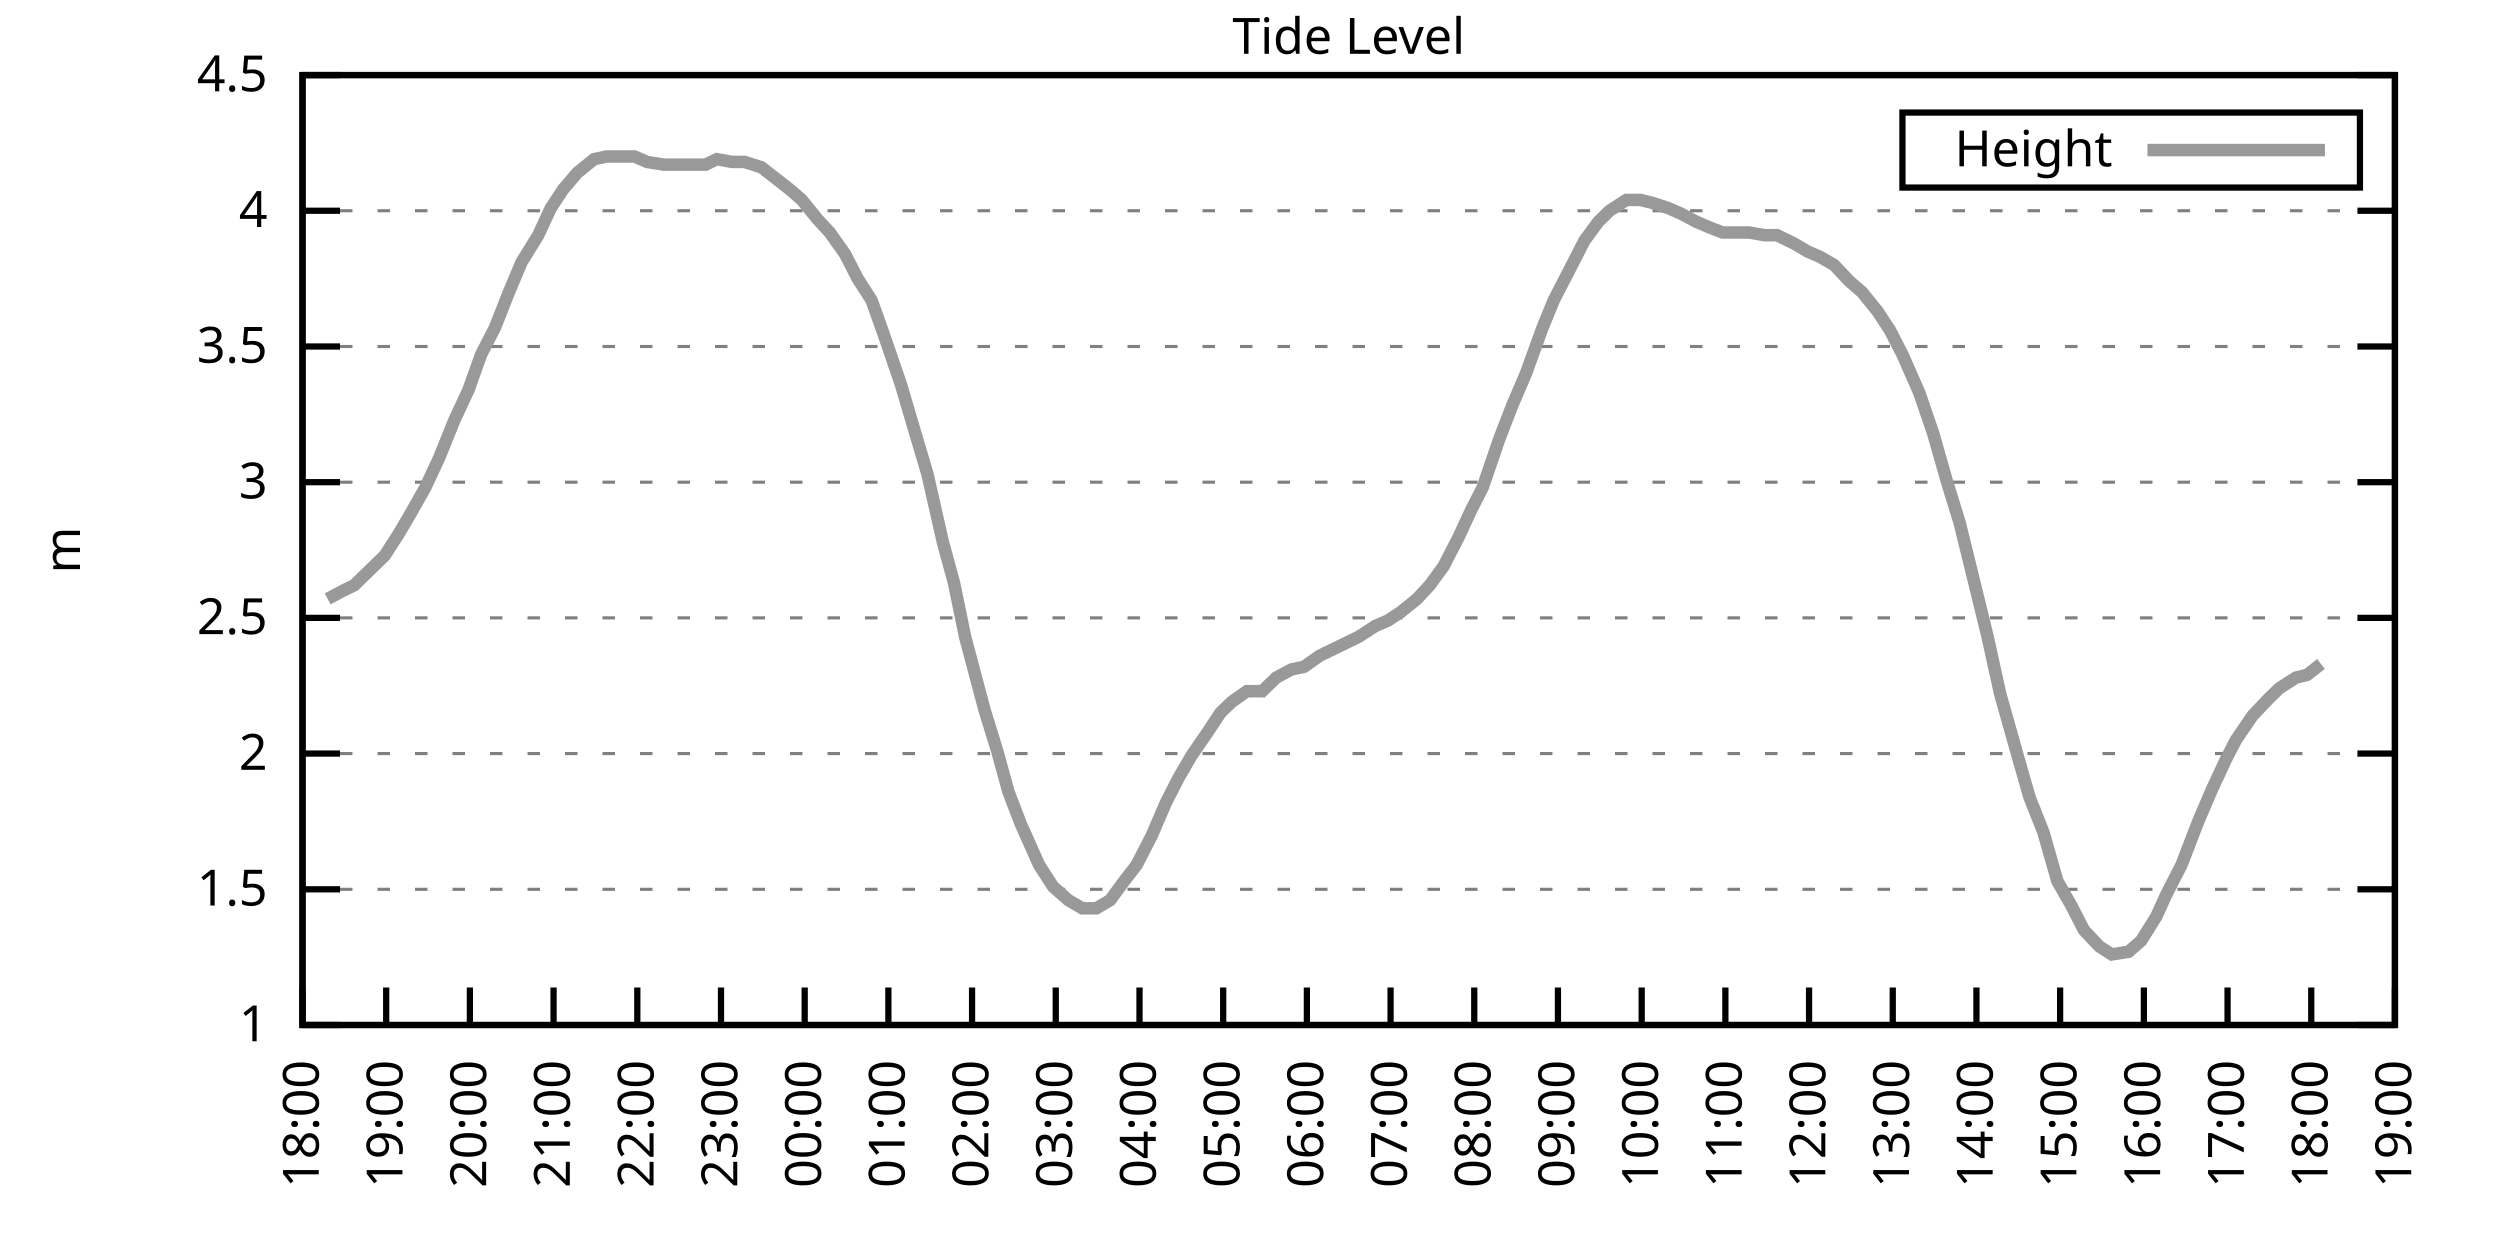
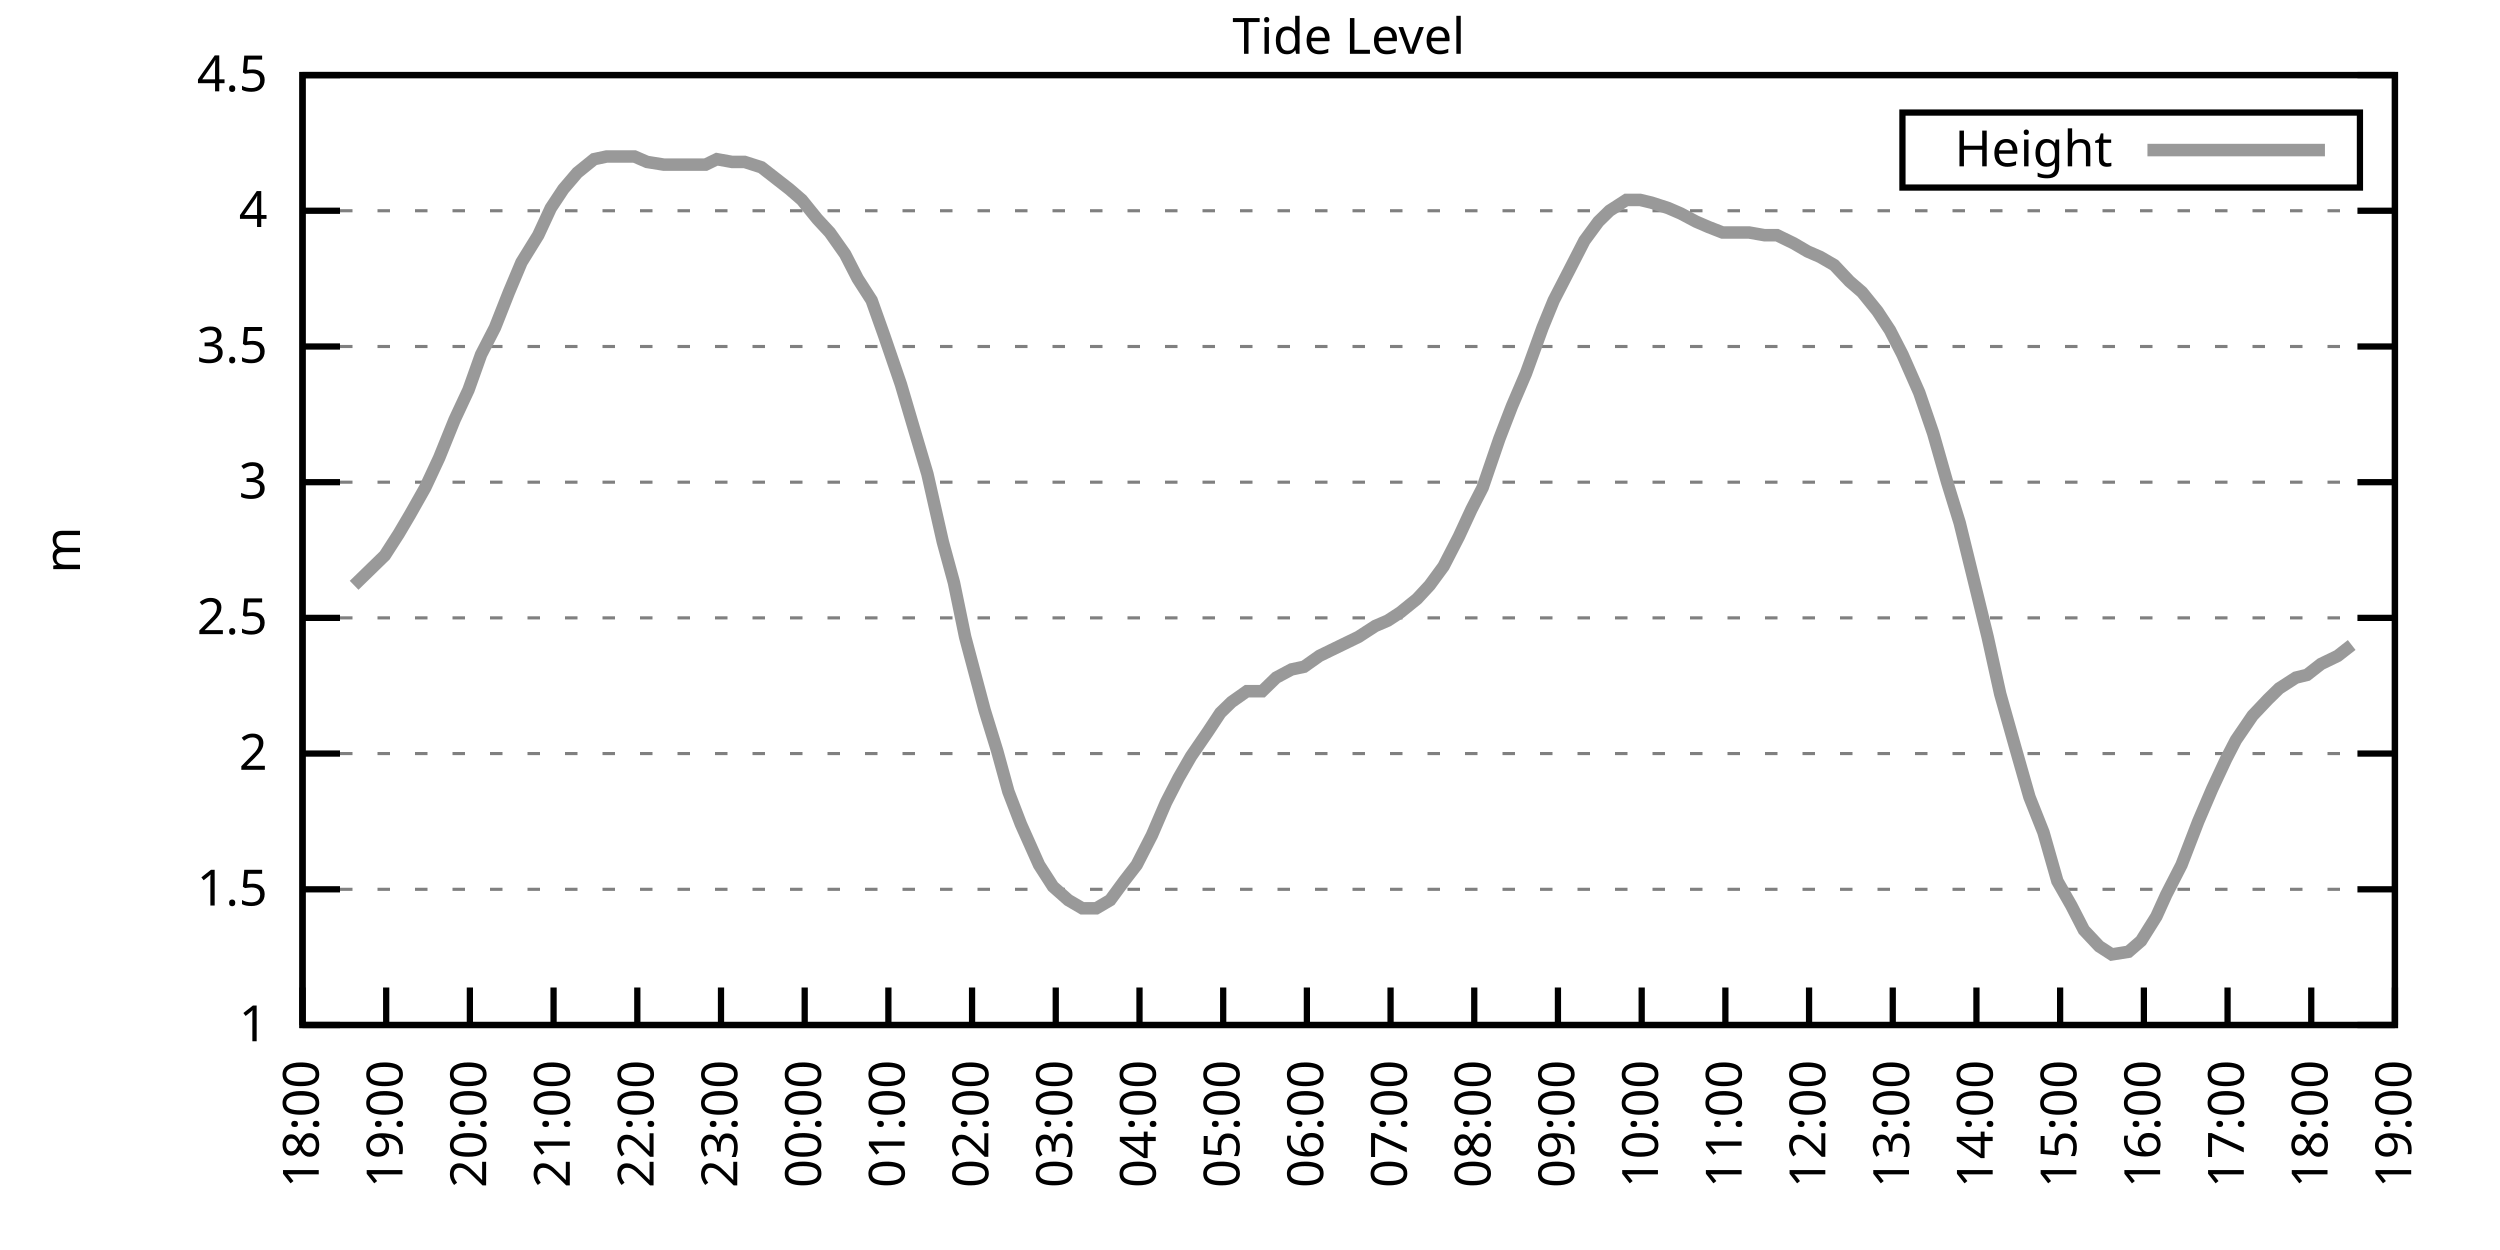
<svg xmlns="http://www.w3.org/2000/svg" xmlns:xlink="http://www.w3.org/1999/xlink" width="400" height="200" viewBox="0 0 400 200">
  <g id="gnuplot_canvas">
    <rect x="0" y="0" width="400" height="200" fill="none" />
    <defs>
      <circle id="gpDot" r="0.5" stroke-width="0.5" stroke="currentColor" />
      <path id="gpPt0" stroke-width="0.333" stroke="currentColor" d="M-1,0 h2 M0,-1 v2" />
      <path id="gpPt1" stroke-width="0.333" stroke="currentColor" d="M-1,-1 L1,1 M1,-1 L-1,1" />
      <path id="gpPt2" stroke-width="0.333" stroke="currentColor" d="M-1,0 L1,0 M0,-1 L0,1 M-1,-1 L1,1 M-1,1 L1,-1" />
      <rect id="gpPt3" stroke-width="0.333" stroke="currentColor" x="-1" y="-1" width="2" height="2" />
      <rect id="gpPt4" stroke-width="0.333" stroke="currentColor" fill="currentColor" x="-1" y="-1" width="2" height="2" />
      <circle id="gpPt5" stroke-width="0.333" stroke="currentColor" cx="0" cy="0" r="1" />
      <use xlink:href="#gpPt5" id="gpPt6" fill="currentColor" stroke="none" />
      <path id="gpPt7" stroke-width="0.333" stroke="currentColor" d="M0,-1.33 L-1.33,0.67 L1.33,0.67 z" />
      <use xlink:href="#gpPt7" id="gpPt8" fill="currentColor" stroke="none" />
      <use xlink:href="#gpPt7" id="gpPt9" stroke="currentColor" transform="rotate(180)" />
      <use xlink:href="#gpPt9" id="gpPt10" fill="currentColor" stroke="none" />
      <use xlink:href="#gpPt3" id="gpPt11" stroke="currentColor" transform="rotate(45)" />
      <use xlink:href="#gpPt11" id="gpPt12" fill="currentColor" stroke="none" />
      <path id="gpPt13" stroke-width="0.333" stroke="currentColor" d="M0,1.330 L1.265,0.411 L0.782,-1.067 L-0.782,-1.076 L-1.265,0.411 z" />
      <use xlink:href="#gpPt13" id="gpPt14" fill="currentColor" stroke="none" />
      <filter id="textbox" filterUnits="objectBoundingBox" x="0" y="0" height="1" width="1">
        <feFlood flood-color="white" flood-opacity="1" result="bgnd" />
        <feComposite in="SourceGraphic" in2="bgnd" operator="atop" />
      </filter>
      <filter id="greybox" filterUnits="objectBoundingBox" x="0" y="0" height="1" width="1">
        <feFlood flood-color="lightgrey" flood-opacity="1" result="grey" />
        <feComposite in="SourceGraphic" in2="grey" operator="atop" />
      </filter>
    </defs>
    <g fill="none" color="white" stroke="currentColor" stroke-width="1.00" stroke-linecap="butt" stroke-linejoin="miter">
</g>
    <g fill="none" color="black" stroke="currentColor" stroke-width="1.00" stroke-linecap="butt" stroke-linejoin="miter">
      <g stroke="none" shape-rendering="crispEdges">
        <polygon fill="rgb(255, 255, 255)" points="48.40,164.00 383.18,164.00 383.18,12.02 48.40,12.02 " />
      </g>
    </g>
    <g fill="none" color="black" stroke="currentColor" stroke-width="1.00" stroke-linecap="butt" stroke-linejoin="miter">
</g>
    <g fill="none" color="black" stroke="black" stroke-width="0.50" stroke-linecap="butt" stroke-linejoin="miter">
</g>
    <g fill="none" color="gray" stroke="currentColor" stroke-width="0.50" stroke-linecap="butt" stroke-linejoin="miter">
      <path stroke="gray" stroke-dasharray="2,4" class="gridline" d="M48.40,164.00 L383.19,164.00  " />
    </g>
    <g fill="none" color="gray" stroke="gray" stroke-width="1.00" stroke-linecap="butt" stroke-linejoin="miter">
</g>
    <g fill="none" color="black" stroke="currentColor" stroke-width="1.00" stroke-linecap="butt" stroke-linejoin="miter">
      <path stroke="black" d="M48.40,164.00 L54.40,164.00 M383.19,164.00 L377.19,164.00  " />
      <g transform="translate(42.80,166.60)" stroke="none" fill="black" font-family="Sans" font-size="8.00" text-anchor="end">
        <text>
          <tspan font-family="Sans"> 1</tspan>
        </text>
      </g>
    </g>
    <g fill="none" color="black" stroke="currentColor" stroke-width="1.00" stroke-linecap="butt" stroke-linejoin="miter">
</g>
    <g fill="none" color="black" stroke="black" stroke-width="0.50" stroke-linecap="butt" stroke-linejoin="miter">
</g>
    <g fill="none" color="gray" stroke="currentColor" stroke-width="0.50" stroke-linecap="butt" stroke-linejoin="miter">
      <path stroke="gray" stroke-dasharray="2,4" class="gridline" d="M48.40,142.29 L383.19,142.29  " />
    </g>
    <g fill="none" color="gray" stroke="gray" stroke-width="1.00" stroke-linecap="butt" stroke-linejoin="miter">
</g>
    <g fill="none" color="black" stroke="currentColor" stroke-width="1.00" stroke-linecap="butt" stroke-linejoin="miter">
      <path stroke="black" d="M48.40,142.29 L54.40,142.29 M383.19,142.29 L377.19,142.29  " />
      <g transform="translate(42.80,144.89)" stroke="none" fill="black" font-family="Sans" font-size="8.00" text-anchor="end">
        <text>
          <tspan font-family="Sans"> 1.5</tspan>
        </text>
      </g>
    </g>
    <g fill="none" color="black" stroke="currentColor" stroke-width="1.00" stroke-linecap="butt" stroke-linejoin="miter">
</g>
    <g fill="none" color="black" stroke="black" stroke-width="0.50" stroke-linecap="butt" stroke-linejoin="miter">
</g>
    <g fill="none" color="gray" stroke="currentColor" stroke-width="0.50" stroke-linecap="butt" stroke-linejoin="miter">
      <path stroke="gray" stroke-dasharray="2,4" class="gridline" d="M48.40,120.57 L383.19,120.57  " />
    </g>
    <g fill="none" color="gray" stroke="gray" stroke-width="1.00" stroke-linecap="butt" stroke-linejoin="miter">
</g>
    <g fill="none" color="black" stroke="currentColor" stroke-width="1.00" stroke-linecap="butt" stroke-linejoin="miter">
      <path stroke="black" d="M48.40,120.57 L54.40,120.57 M383.19,120.57 L377.19,120.57  " />
      <g transform="translate(42.80,123.17)" stroke="none" fill="black" font-family="Sans" font-size="8.00" text-anchor="end">
        <text>
          <tspan font-family="Sans"> 2</tspan>
        </text>
      </g>
    </g>
    <g fill="none" color="black" stroke="currentColor" stroke-width="1.00" stroke-linecap="butt" stroke-linejoin="miter">
</g>
    <g fill="none" color="black" stroke="black" stroke-width="0.50" stroke-linecap="butt" stroke-linejoin="miter">
</g>
    <g fill="none" color="gray" stroke="currentColor" stroke-width="0.50" stroke-linecap="butt" stroke-linejoin="miter">
      <path stroke="gray" stroke-dasharray="2,4" class="gridline" d="M48.40,98.86 L383.19,98.86  " />
    </g>
    <g fill="none" color="gray" stroke="gray" stroke-width="1.00" stroke-linecap="butt" stroke-linejoin="miter">
</g>
    <g fill="none" color="black" stroke="currentColor" stroke-width="1.00" stroke-linecap="butt" stroke-linejoin="miter">
      <path stroke="black" d="M48.40,98.86 L54.40,98.86 M383.19,98.86 L377.19,98.86  " />
      <g transform="translate(42.80,101.46)" stroke="none" fill="black" font-family="Sans" font-size="8.00" text-anchor="end">
        <text>
          <tspan font-family="Sans"> 2.5</tspan>
        </text>
      </g>
    </g>
    <g fill="none" color="black" stroke="currentColor" stroke-width="1.00" stroke-linecap="butt" stroke-linejoin="miter">
</g>
    <g fill="none" color="black" stroke="black" stroke-width="0.50" stroke-linecap="butt" stroke-linejoin="miter">
</g>
    <g fill="none" color="gray" stroke="currentColor" stroke-width="0.50" stroke-linecap="butt" stroke-linejoin="miter">
      <path stroke="gray" stroke-dasharray="2,4" class="gridline" d="M48.40,77.15 L383.19,77.15  " />
    </g>
    <g fill="none" color="gray" stroke="gray" stroke-width="1.00" stroke-linecap="butt" stroke-linejoin="miter">
</g>
    <g fill="none" color="black" stroke="currentColor" stroke-width="1.00" stroke-linecap="butt" stroke-linejoin="miter">
      <path stroke="black" d="M48.40,77.15 L54.40,77.15 M383.19,77.15 L377.19,77.15  " />
      <g transform="translate(42.80,79.75)" stroke="none" fill="black" font-family="Sans" font-size="8.00" text-anchor="end">
        <text>
          <tspan font-family="Sans"> 3</tspan>
        </text>
      </g>
    </g>
    <g fill="none" color="black" stroke="currentColor" stroke-width="1.00" stroke-linecap="butt" stroke-linejoin="miter">
</g>
    <g fill="none" color="black" stroke="black" stroke-width="0.50" stroke-linecap="butt" stroke-linejoin="miter">
</g>
    <g fill="none" color="gray" stroke="currentColor" stroke-width="0.50" stroke-linecap="butt" stroke-linejoin="miter">
      <path stroke="gray" stroke-dasharray="2,4" class="gridline" d="M48.40,55.44 L383.19,55.44  " />
    </g>
    <g fill="none" color="gray" stroke="gray" stroke-width="1.00" stroke-linecap="butt" stroke-linejoin="miter">
</g>
    <g fill="none" color="black" stroke="currentColor" stroke-width="1.00" stroke-linecap="butt" stroke-linejoin="miter">
      <path stroke="black" d="M48.40,55.44 L54.40,55.44 M383.19,55.44 L377.19,55.44  " />
      <g transform="translate(42.80,58.04)" stroke="none" fill="black" font-family="Sans" font-size="8.00" text-anchor="end">
        <text>
          <tspan font-family="Sans"> 3.5</tspan>
        </text>
      </g>
    </g>
    <g fill="none" color="black" stroke="currentColor" stroke-width="1.00" stroke-linecap="butt" stroke-linejoin="miter">
</g>
    <g fill="none" color="black" stroke="black" stroke-width="0.50" stroke-linecap="butt" stroke-linejoin="miter">
</g>
    <g fill="none" color="gray" stroke="currentColor" stroke-width="0.50" stroke-linecap="butt" stroke-linejoin="miter">
      <path stroke="gray" stroke-dasharray="2,4" class="gridline" d="M48.40,33.72 L383.19,33.72  " />
    </g>
    <g fill="none" color="gray" stroke="gray" stroke-width="1.00" stroke-linecap="butt" stroke-linejoin="miter">
</g>
    <g fill="none" color="black" stroke="currentColor" stroke-width="1.00" stroke-linecap="butt" stroke-linejoin="miter">
      <path stroke="black" d="M48.40,33.72 L54.40,33.72 M383.19,33.72 L377.19,33.72  " />
      <g transform="translate(42.80,36.32)" stroke="none" fill="black" font-family="Sans" font-size="8.00" text-anchor="end">
        <text>
          <tspan font-family="Sans"> 4</tspan>
        </text>
      </g>
    </g>
    <g fill="none" color="black" stroke="currentColor" stroke-width="1.00" stroke-linecap="butt" stroke-linejoin="miter">
</g>
    <g fill="none" color="black" stroke="black" stroke-width="0.50" stroke-linecap="butt" stroke-linejoin="miter">
</g>
    <g fill="none" color="gray" stroke="currentColor" stroke-width="0.50" stroke-linecap="butt" stroke-linejoin="miter">
      <path stroke="gray" stroke-dasharray="2,4" class="gridline" d="M48.40,12.01 L383.19,12.01  " />
    </g>
    <g fill="none" color="gray" stroke="gray" stroke-width="1.00" stroke-linecap="butt" stroke-linejoin="miter">
</g>
    <g fill="none" color="black" stroke="currentColor" stroke-width="1.00" stroke-linecap="butt" stroke-linejoin="miter">
      <path stroke="black" d="M48.40,12.01 L54.40,12.01 M383.19,12.01 L377.19,12.01  " />
      <g transform="translate(42.80,14.61)" stroke="none" fill="black" font-family="Sans" font-size="8.00" text-anchor="end">
        <text>
          <tspan font-family="Sans"> 4.5</tspan>
        </text>
      </g>
    </g>
    <g fill="none" color="black" stroke="currentColor" stroke-width="1.00" stroke-linecap="butt" stroke-linejoin="miter">
      <path stroke="black" d="M48.40,164.00 L48.40,158.00  " />
      <g transform="translate(51.00,169.60) rotate(270.00)" stroke="none" fill="black" font-family="Sans" font-size="8.00" text-anchor="end">
        <text>
          <tspan font-family="Sans">18:00</tspan>
        </text>
      </g>
    </g>
    <g fill="none" color="black" stroke="currentColor" stroke-width="1.00" stroke-linecap="butt" stroke-linejoin="miter">
      <path stroke="black" d="M61.79,164.00 L61.79,158.00  " />
      <g transform="translate(64.39,169.60) rotate(270.00)" stroke="none" fill="black" font-family="Sans" font-size="8.00" text-anchor="end">
        <text>
          <tspan font-family="Sans">19:00</tspan>
        </text>
      </g>
    </g>
    <g fill="none" color="black" stroke="currentColor" stroke-width="1.00" stroke-linecap="butt" stroke-linejoin="miter">
      <path stroke="black" d="M75.18,164.00 L75.18,158.00  " />
      <g transform="translate(77.78,169.60) rotate(270.00)" stroke="none" fill="black" font-family="Sans" font-size="8.00" text-anchor="end">
        <text>
          <tspan font-family="Sans">20:00</tspan>
        </text>
      </g>
    </g>
    <g fill="none" color="black" stroke="currentColor" stroke-width="1.00" stroke-linecap="butt" stroke-linejoin="miter">
      <path stroke="black" d="M88.57,164.00 L88.57,158.00  " />
      <g transform="translate(91.17,169.60) rotate(270.00)" stroke="none" fill="black" font-family="Sans" font-size="8.00" text-anchor="end">
        <text>
          <tspan font-family="Sans">21:00</tspan>
        </text>
      </g>
    </g>
    <g fill="none" color="black" stroke="currentColor" stroke-width="1.00" stroke-linecap="butt" stroke-linejoin="miter">
      <path stroke="black" d="M101.97,164.00 L101.97,158.00  " />
      <g transform="translate(104.57,169.60) rotate(270.00)" stroke="none" fill="black" font-family="Sans" font-size="8.00" text-anchor="end">
        <text>
          <tspan font-family="Sans">22:00</tspan>
        </text>
      </g>
    </g>
    <g fill="none" color="black" stroke="currentColor" stroke-width="1.00" stroke-linecap="butt" stroke-linejoin="miter">
      <path stroke="black" d="M115.36,164.00 L115.36,158.00  " />
      <g transform="translate(117.96,169.60) rotate(270.00)" stroke="none" fill="black" font-family="Sans" font-size="8.00" text-anchor="end">
        <text>
          <tspan font-family="Sans">23:00</tspan>
        </text>
      </g>
    </g>
    <g fill="none" color="black" stroke="currentColor" stroke-width="1.00" stroke-linecap="butt" stroke-linejoin="miter">
      <path stroke="black" d="M128.75,164.00 L128.75,158.00  " />
      <g transform="translate(131.35,169.60) rotate(270.00)" stroke="none" fill="black" font-family="Sans" font-size="8.00" text-anchor="end">
        <text>
          <tspan font-family="Sans">00:00</tspan>
        </text>
      </g>
    </g>
    <g fill="none" color="black" stroke="currentColor" stroke-width="1.00" stroke-linecap="butt" stroke-linejoin="miter">
      <path stroke="black" d="M142.14,164.00 L142.14,158.00  " />
      <g transform="translate(144.74,169.60) rotate(270.00)" stroke="none" fill="black" font-family="Sans" font-size="8.00" text-anchor="end">
        <text>
          <tspan font-family="Sans">01:00</tspan>
        </text>
      </g>
    </g>
    <g fill="none" color="black" stroke="currentColor" stroke-width="1.00" stroke-linecap="butt" stroke-linejoin="miter">
      <path stroke="black" d="M155.53,164.00 L155.53,158.00  " />
      <g transform="translate(158.13,169.60) rotate(270.00)" stroke="none" fill="black" font-family="Sans" font-size="8.00" text-anchor="end">
        <text>
          <tspan font-family="Sans">02:00</tspan>
        </text>
      </g>
    </g>
    <g fill="none" color="black" stroke="currentColor" stroke-width="1.00" stroke-linecap="butt" stroke-linejoin="miter">
      <path stroke="black" d="M168.92,164.00 L168.92,158.00  " />
      <g transform="translate(171.52,169.60) rotate(270.00)" stroke="none" fill="black" font-family="Sans" font-size="8.00" text-anchor="end">
        <text>
          <tspan font-family="Sans">03:00</tspan>
        </text>
      </g>
    </g>
    <g fill="none" color="black" stroke="currentColor" stroke-width="1.00" stroke-linecap="butt" stroke-linejoin="miter">
      <path stroke="black" d="M182.32,164.00 L182.32,158.00  " />
      <g transform="translate(184.92,169.60) rotate(270.00)" stroke="none" fill="black" font-family="Sans" font-size="8.00" text-anchor="end">
        <text>
          <tspan font-family="Sans">04:00</tspan>
        </text>
      </g>
    </g>
    <g fill="none" color="black" stroke="currentColor" stroke-width="1.00" stroke-linecap="butt" stroke-linejoin="miter">
      <path stroke="black" d="M195.71,164.00 L195.71,158.00  " />
      <g transform="translate(198.31,169.60) rotate(270.00)" stroke="none" fill="black" font-family="Sans" font-size="8.00" text-anchor="end">
        <text>
          <tspan font-family="Sans">05:00</tspan>
        </text>
      </g>
    </g>
    <g fill="none" color="black" stroke="currentColor" stroke-width="1.00" stroke-linecap="butt" stroke-linejoin="miter">
      <path stroke="black" d="M209.10,164.00 L209.10,158.00  " />
      <g transform="translate(211.70,169.60) rotate(270.00)" stroke="none" fill="black" font-family="Sans" font-size="8.00" text-anchor="end">
        <text>
          <tspan font-family="Sans">06:00</tspan>
        </text>
      </g>
    </g>
    <g fill="none" color="black" stroke="currentColor" stroke-width="1.00" stroke-linecap="butt" stroke-linejoin="miter">
      <path stroke="black" d="M222.49,164.00 L222.49,158.00  " />
      <g transform="translate(225.09,169.60) rotate(270.00)" stroke="none" fill="black" font-family="Sans" font-size="8.00" text-anchor="end">
        <text>
          <tspan font-family="Sans">07:00</tspan>
        </text>
      </g>
    </g>
    <g fill="none" color="black" stroke="currentColor" stroke-width="1.00" stroke-linecap="butt" stroke-linejoin="miter">
      <path stroke="black" d="M235.88,164.00 L235.88,158.00  " />
      <g transform="translate(238.48,169.60) rotate(270.00)" stroke="none" fill="black" font-family="Sans" font-size="8.00" text-anchor="end">
        <text>
          <tspan font-family="Sans">08:00</tspan>
        </text>
      </g>
    </g>
    <g fill="none" color="black" stroke="currentColor" stroke-width="1.00" stroke-linecap="butt" stroke-linejoin="miter">
      <path stroke="black" d="M249.27,164.00 L249.27,158.00  " />
      <g transform="translate(251.87,169.60) rotate(270.00)" stroke="none" fill="black" font-family="Sans" font-size="8.00" text-anchor="end">
        <text>
          <tspan font-family="Sans">09:00</tspan>
        </text>
      </g>
    </g>
    <g fill="none" color="black" stroke="currentColor" stroke-width="1.00" stroke-linecap="butt" stroke-linejoin="miter">
      <path stroke="black" d="M262.67,164.00 L262.67,158.00  " />
      <g transform="translate(265.27,169.60) rotate(270.00)" stroke="none" fill="black" font-family="Sans" font-size="8.00" text-anchor="end">
        <text>
          <tspan font-family="Sans">10:00</tspan>
        </text>
      </g>
    </g>
    <g fill="none" color="black" stroke="currentColor" stroke-width="1.00" stroke-linecap="butt" stroke-linejoin="miter">
      <path stroke="black" d="M276.06,164.00 L276.06,158.00  " />
      <g transform="translate(278.66,169.60) rotate(270.00)" stroke="none" fill="black" font-family="Sans" font-size="8.00" text-anchor="end">
        <text>
          <tspan font-family="Sans">11:00</tspan>
        </text>
      </g>
    </g>
    <g fill="none" color="black" stroke="currentColor" stroke-width="1.00" stroke-linecap="butt" stroke-linejoin="miter">
      <path stroke="black" d="M289.45,164.00 L289.45,158.00  " />
      <g transform="translate(292.05,169.60) rotate(270.00)" stroke="none" fill="black" font-family="Sans" font-size="8.00" text-anchor="end">
        <text>
          <tspan font-family="Sans">12:00</tspan>
        </text>
      </g>
    </g>
    <g fill="none" color="black" stroke="currentColor" stroke-width="1.00" stroke-linecap="butt" stroke-linejoin="miter">
      <path stroke="black" d="M302.84,164.00 L302.84,158.00  " />
      <g transform="translate(305.44,169.60) rotate(270.00)" stroke="none" fill="black" font-family="Sans" font-size="8.00" text-anchor="end">
        <text>
          <tspan font-family="Sans">13:00</tspan>
        </text>
      </g>
    </g>
    <g fill="none" color="black" stroke="currentColor" stroke-width="1.00" stroke-linecap="butt" stroke-linejoin="miter">
      <path stroke="black" d="M316.23,164.00 L316.23,158.00  " />
      <g transform="translate(318.83,169.60) rotate(270.00)" stroke="none" fill="black" font-family="Sans" font-size="8.00" text-anchor="end">
        <text>
          <tspan font-family="Sans">14:00</tspan>
        </text>
      </g>
    </g>
    <g fill="none" color="black" stroke="currentColor" stroke-width="1.00" stroke-linecap="butt" stroke-linejoin="miter">
      <path stroke="black" d="M329.62,164.00 L329.62,158.00  " />
      <g transform="translate(332.22,169.60) rotate(270.00)" stroke="none" fill="black" font-family="Sans" font-size="8.00" text-anchor="end">
        <text>
          <tspan font-family="Sans">15:00</tspan>
        </text>
      </g>
    </g>
    <g fill="none" color="black" stroke="currentColor" stroke-width="1.00" stroke-linecap="butt" stroke-linejoin="miter">
      <path stroke="black" d="M343.02,164.00 L343.02,158.00  " />
      <g transform="translate(345.62,169.60) rotate(270.00)" stroke="none" fill="black" font-family="Sans" font-size="8.00" text-anchor="end">
        <text>
          <tspan font-family="Sans">16:00</tspan>
        </text>
      </g>
    </g>
    <g fill="none" color="black" stroke="currentColor" stroke-width="1.00" stroke-linecap="butt" stroke-linejoin="miter">
      <path stroke="black" d="M356.41,164.00 L356.41,158.00  " />
      <g transform="translate(359.01,169.60) rotate(270.00)" stroke="none" fill="black" font-family="Sans" font-size="8.00" text-anchor="end">
        <text>
          <tspan font-family="Sans">17:00</tspan>
        </text>
      </g>
    </g>
    <g fill="none" color="black" stroke="currentColor" stroke-width="1.00" stroke-linecap="butt" stroke-linejoin="miter">
      <path stroke="black" d="M369.80,164.00 L369.80,158.00  " />
      <g transform="translate(372.40,169.60) rotate(270.00)" stroke="none" fill="black" font-family="Sans" font-size="8.00" text-anchor="end">
        <text>
          <tspan font-family="Sans">18:00</tspan>
        </text>
      </g>
    </g>
    <g fill="none" color="black" stroke="currentColor" stroke-width="1.00" stroke-linecap="butt" stroke-linejoin="miter">
      <path stroke="black" d="M383.19,164.00 L383.19,158.00  " />
      <g transform="translate(385.79,169.60) rotate(270.00)" stroke="none" fill="black" font-family="Sans" font-size="8.00" text-anchor="end">
        <text>
          <tspan font-family="Sans">19:00</tspan>
        </text>
      </g>
    </g>
    <g fill="none" color="black" stroke="currentColor" stroke-width="1.00" stroke-linecap="butt" stroke-linejoin="miter">
</g>
    <g fill="none" color="black" stroke="currentColor" stroke-width="1.00" stroke-linecap="butt" stroke-linejoin="miter">
      <path stroke="black" d="M48.40,12.01 L48.40,164.00 L383.19,164.00 L383.19,12.01 L48.40,12.01 Z  " />
    </g>
    <g fill="none" color="black" stroke="currentColor" stroke-width="1.00" stroke-linecap="butt" stroke-linejoin="miter">
</g>
    <g fill="none" color="black" stroke="currentColor" stroke-width="1.00" stroke-linecap="butt" stroke-linejoin="miter">
      <path stroke="black" d="M304.39,30.01 L304.39,18.01 L377.59,18.01 L377.59,30.01 L304.39,30.01 Z  " />
    </g>
    <g id="Tide_level_plot_1">
      <g fill="none" color="white" stroke="black" stroke-width="2.00" stroke-linecap="butt" stroke-linejoin="miter">
</g>
      <g fill="none" color="black" stroke="currentColor" stroke-width="2.00" stroke-linecap="butt" stroke-linejoin="miter">
        <g transform="translate(337.99,26.61)" stroke="none" fill="black" font-family="Sans" font-size="8.00" text-anchor="end">
          <text>
            <tspan font-family="Sans">Height</tspan>
          </text>
        </g>
      </g>
      <g fill="none" color="black" stroke="currentColor" stroke-width="2.00" stroke-linecap="butt" stroke-linejoin="miter">
-         <path stroke="rgb(153, 153, 153)" d="M343.59,24.01 L371.99,24.01 M52.42,95.82 L54.87,94.52 L56.66,93.65 L58.89,91.48 L61.57,88.87 L63.80,85.40   L65.59,82.36 L68.04,78.02 L70.27,73.24 L72.73,67.16 L74.96,62.38 L76.97,56.74 L79.20,52.40 L81.43,46.75   L83.44,41.97 L86.12,37.63 L88.13,33.29 L90.14,30.25 L92.37,27.64 L95.05,25.47 L97.06,25.04 L99.51,25.04   L101.52,25.04 L103.53,25.91 L106.21,26.34 L108.22,26.34 L110.22,26.34 L112.90,26.34 L114.69,25.47 L117.14,25.91   L119.15,25.91 L121.83,26.77 L124.06,28.51 L126.29,30.25 L128.30,31.99 L130.76,35.03 L132.77,37.20 L135.22,40.67   L137.23,44.58 L139.46,48.05 L141.47,53.70 L144.15,61.52 L145.94,67.59 L148.39,75.85 L150.85,86.70 L152.63,93.22   L154.42,101.90 L157.54,113.63 L159.55,120.14 L161.34,126.65 L163.34,131.86 L166.25,138.38 L168.48,141.85 L170.93,144.02   L173.17,145.33 L175.40,145.33 L177.63,144.02 L179.86,140.98 L181.87,138.38 L184.32,133.60 L186.56,128.39 L188.57,124.48   L190.57,121.01 L193.25,117.10 L195.26,114.06 L197.05,112.32 L199.50,110.59 L201.96,110.59 L204.19,108.42 L206.64,107.11   L208.65,106.68 L211.11,104.94 L212.89,104.07 L215.57,102.77 L217.36,101.90 L220.04,100.16 L222.04,99.30 L224.05,97.99   L226.73,95.82 L228.74,93.65 L230.97,90.61 L233.43,85.83 L235.44,81.49 L237.22,78.02 L239.90,70.20 L241.91,64.99   L244.14,59.78 L246.82,52.40 L248.60,48.05 L251.06,43.28 L253.51,38.50 L255.75,35.46 L257.53,33.72 L260.21,31.99   L262.44,31.99 L264.23,32.42 L266.91,33.29 L268.92,34.16 L271.37,35.46 L273.38,36.33 L275.61,37.20 L277.84,37.20   L279.85,37.20 L282.31,37.63 L284.32,37.63 L286.99,38.93 L289.23,40.24 L291.23,41.11 L293.47,42.41 L295.92,45.01   L297.93,46.75 L300.39,49.79 L302.39,52.83 L304.40,56.74 L307.08,62.82 L309.31,69.33 L311.54,77.15 L313.55,83.66   L315.79,92.78 L318.02,101.90 L320.03,111.02 L322.48,119.71 L324.71,127.52 L326.95,133.17 L329.18,140.98 L331.41,144.89   L333.42,148.80 L335.87,151.41 L337.88,152.71 L340.56,152.28 L342.57,150.54 L345.02,146.63 L346.59,143.16 L349.04,138.38   L351.72,131.43 L353.95,126.22 L356.18,121.44 L357.75,118.40 L360.42,114.49 L362.88,111.89 L364.66,110.15 L367.34,108.42   L369.13,107.98 L371.36,106.24  " />
+         <path stroke="rgb(153, 153, 153)" d="M343.59,24.01 L371.99,24.01 M56.66,93.65 L58.89,91.48 L61.57,88.87 L63.80,85.40 L65.59,82.36 L68.04,78.02   L70.27,73.24 L72.73,67.16 L74.96,62.38 L76.97,56.74 L79.20,52.40 L81.43,46.75 L83.44,41.97 L86.12,37.63   L88.13,33.29 L90.14,30.25 L92.37,27.64 L95.05,25.47 L97.06,25.04 L99.51,25.04 L101.52,25.04 L103.53,25.91   L106.21,26.34 L108.22,26.34 L110.22,26.34 L112.90,26.34 L114.69,25.47 L117.14,25.91 L119.15,25.91 L121.83,26.77   L124.06,28.51 L126.29,30.25 L128.30,31.99 L130.76,35.03 L132.77,37.20 L135.22,40.67 L137.23,44.58 L139.46,48.05   L141.47,53.70 L144.15,61.52 L145.94,67.59 L148.39,75.85 L150.85,86.70 L152.63,93.22 L154.42,101.90 L157.54,113.63   L159.55,120.14 L161.34,126.65 L163.34,131.86 L166.25,138.38 L168.48,141.85 L170.93,144.02 L173.17,145.33 L175.40,145.33   L177.63,144.02 L179.86,140.98 L181.87,138.38 L184.32,133.60 L186.56,128.39 L188.57,124.48 L190.57,121.01 L193.25,117.10   L195.26,114.06 L197.05,112.32 L199.50,110.59 L201.96,110.59 L204.19,108.42 L206.64,107.11 L208.65,106.68 L211.11,104.94   L212.89,104.07 L215.57,102.77 L217.36,101.90 L220.04,100.16 L222.04,99.30 L224.05,97.99 L226.73,95.82 L228.74,93.65   L230.97,90.61 L233.43,85.83 L235.44,81.49 L237.22,78.02 L239.90,70.20 L241.91,64.99 L244.14,59.78 L246.82,52.40   L248.60,48.05 L251.06,43.28 L253.51,38.50 L255.75,35.46 L257.53,33.72 L260.21,31.99 L262.44,31.99 L264.23,32.42   L266.91,33.29 L268.92,34.16 L271.37,35.46 L273.38,36.33 L275.61,37.20 L277.84,37.20 L279.85,37.20 L282.31,37.63   L284.32,37.63 L286.99,38.93 L289.23,40.24 L291.23,41.11 L293.47,42.41 L295.92,45.01 L297.93,46.75 L300.39,49.79   L302.39,52.83 L304.40,56.74 L307.08,62.82 L309.31,69.33 L311.54,77.15 L313.55,83.66 L315.79,92.78 L318.02,101.90   L320.03,111.02 L322.48,119.71 L324.71,127.52 L326.95,133.17 L329.18,140.98 L331.41,144.89 L333.42,148.80 L335.87,151.41   L337.88,152.71 L340.56,152.28 L342.57,150.54 L345.02,146.63 L346.59,143.16 L349.04,138.38 L351.72,131.43 L353.95,126.22   L356.18,121.44 L357.75,118.40 L360.42,114.49 L362.88,111.89 L364.66,110.15 L367.34,108.42 L369.13,107.98 L371.36,106.24   L374.04,104.94 L376.27,103.20  " />
      </g>
    </g>
    <g fill="none" color="black" stroke="currentColor" stroke-width="2.00" stroke-linecap="butt" stroke-linejoin="miter">
</g>
    <g fill="none" color="black" stroke="black" stroke-width="1.00" stroke-linecap="butt" stroke-linejoin="miter">
</g>
    <g fill="none" color="black" stroke="currentColor" stroke-width="1.00" stroke-linecap="butt" stroke-linejoin="miter">
      <path stroke="black" d="M48.40,12.01 L48.40,164.00 L383.19,164.00 L383.19,12.01 L48.40,12.01 Z  " />
      <g transform="translate(12.80,88.01) rotate(270.00)" stroke="none" fill="black" font-family="Sans" font-size="8.00" text-anchor="middle">
        <text>
          <tspan font-family="Sans">m</tspan>
        </text>
      </g>
    </g>
    <g fill="none" color="black" stroke="currentColor" stroke-width="1.00" stroke-linecap="butt" stroke-linejoin="miter">
</g>
    <g fill="none" color="black" stroke="currentColor" stroke-width="1.00" stroke-linecap="butt" stroke-linejoin="miter">
      <g transform="translate(215.79,8.61)" stroke="none" fill="black" font-family="Sans" font-size="8.00" text-anchor="middle">
        <text>
          <tspan font-family="Sans">Tide Level</tspan>
        </text>
      </g>
    </g>
    <g fill="none" color="black" stroke="currentColor" stroke-width="1.00" stroke-linecap="butt" stroke-linejoin="miter">
</g>
  </g>
</svg>
